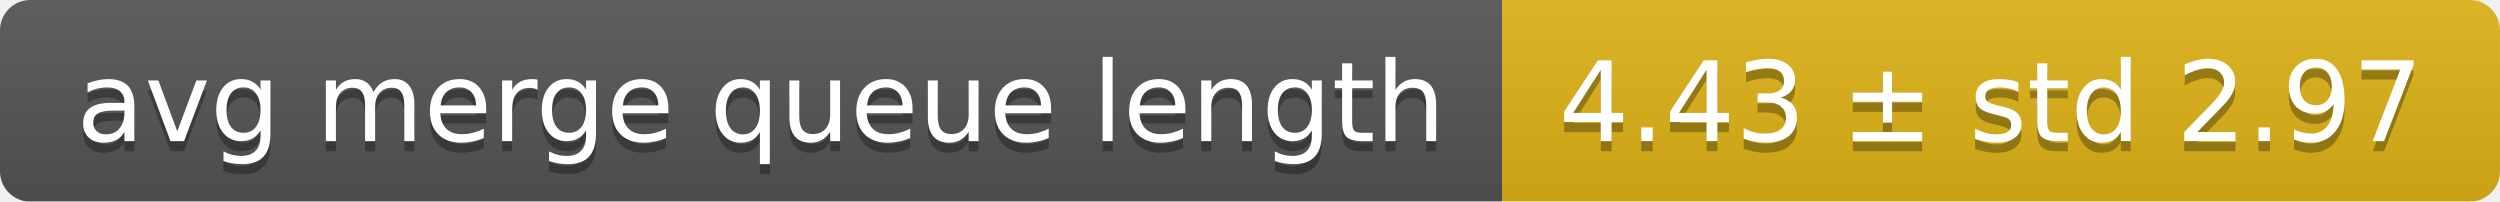
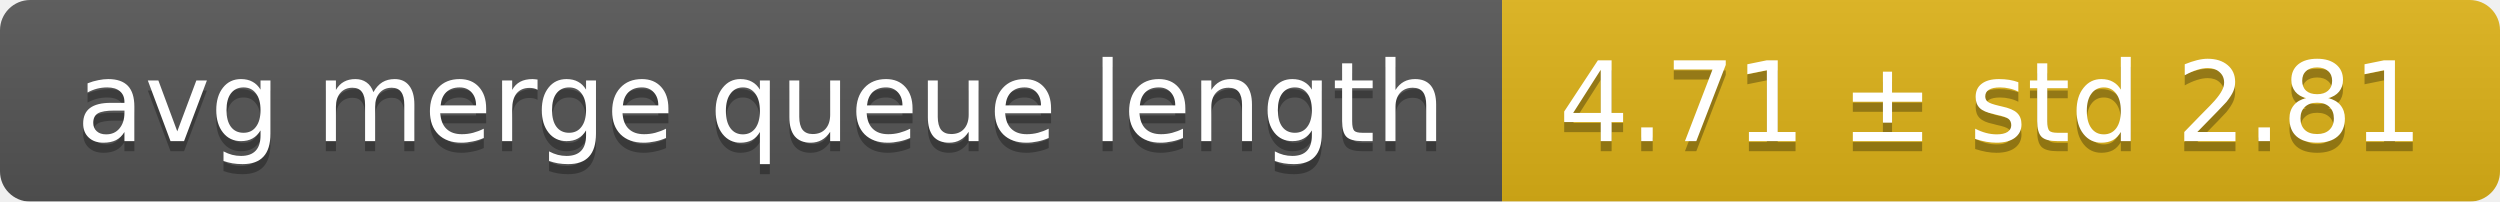
<svg xmlns="http://www.w3.org/2000/svg" width="248" height="20">
  <linearGradient id="smooth" x2="0" y2="100%">
    <stop offset="0" stop-color="#bbb" stop-opacity=".1" />
    <stop offset="1" stop-opacity=".1" />
  </linearGradient>
  <mask id="round">
    <rect width="248" height="20" rx="3" fill="#fff" />
  </mask>
  <g mask="url(#round)">
    <rect width="149" height="20" fill="#555" />
    <rect x="149" width="99" height="20" fill="#dfb317" />
    <rect width="248" height="20" fill="url(#smooth)" />
  </g>
  <g fill="#fff" text-anchor="middle" font-family="DejaVu Sans,Verdana,Geneva,sans-serif" font-size="11">
    <text x="75.5" y="15" fill="#010101" fill-opacity=".3">avg merge queue length</text>
    <text x="75.5" y="14">avg merge queue length</text>
-     <text x="197.5" y="15" fill="#010101" fill-opacity=".3">4.43 ± std 2.97</text>
-     <text x="197.5" y="14">4.43 ± std 2.97</text>
+     <text x="197.5" y="15" fill="#010101" fill-opacity=".3">4.71 ± std 2.81</text>
+     <text x="197.5" y="14">4.71 ± std 2.81</text>
  </g>
</svg>
